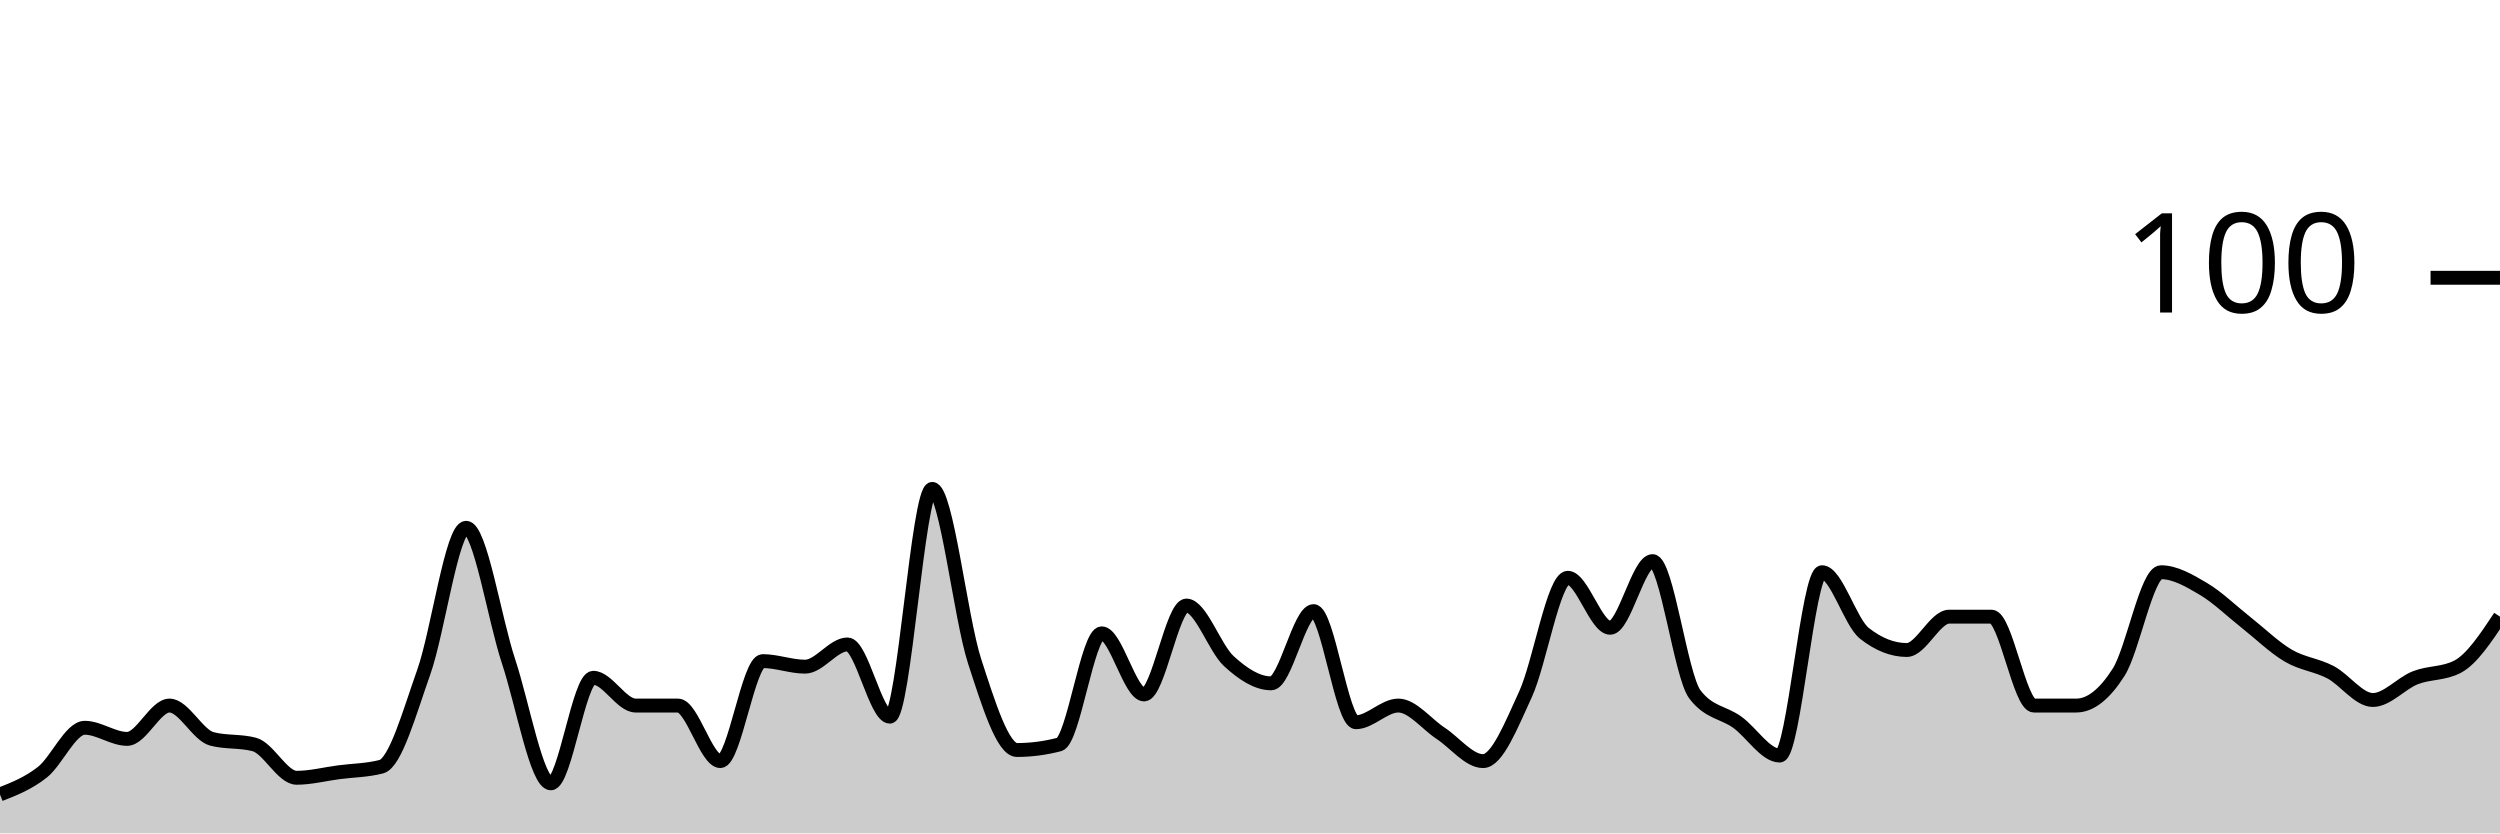
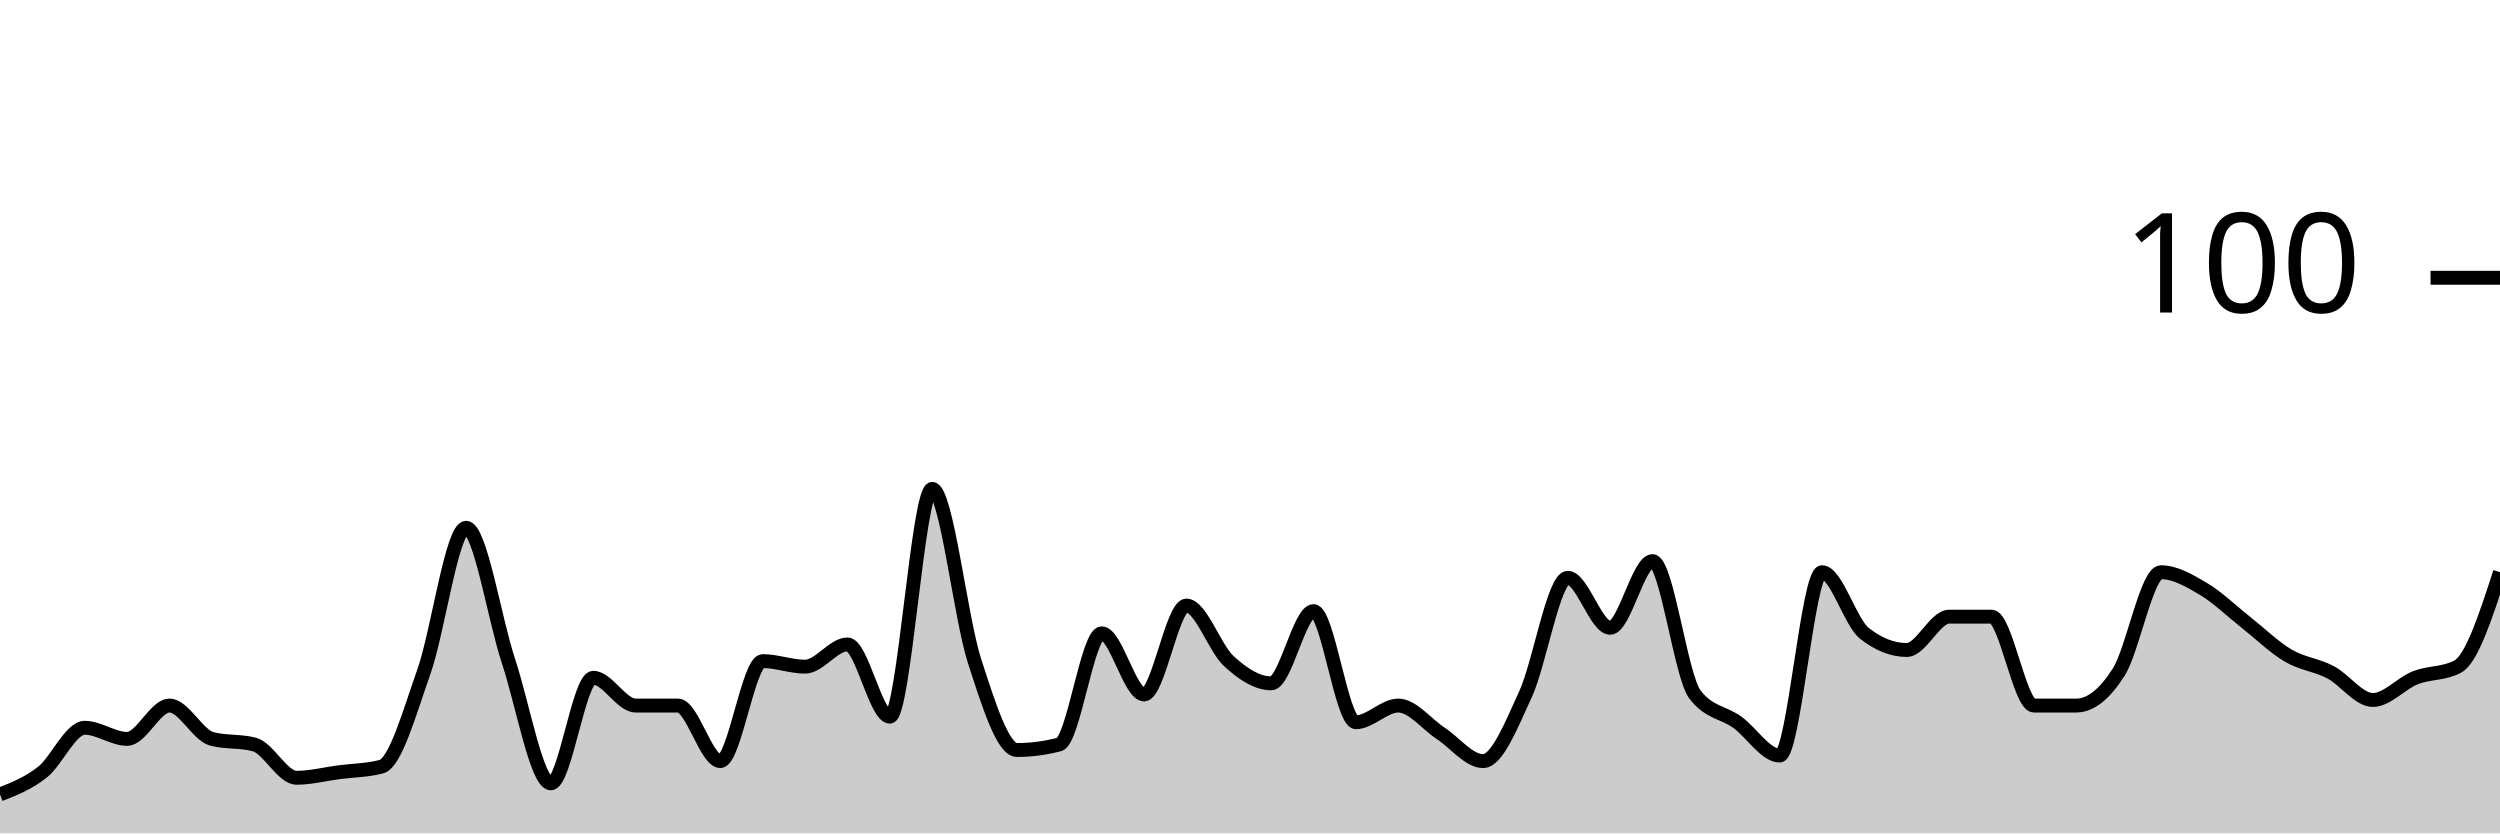
<svg xmlns="http://www.w3.org/2000/svg" viewBox="0 0 180 60">
  <g transform="translate(0,20)">
-     <path class="area" fill="rgba(0, 0, 0, 0.2)" d="M0,37.2C1.017,36.8,2.034,36.4,3.051,35.6C4.068,34.8,5.085,32.4,6.102,32.4C7.119,32.4,8.136,33.2,9.153,33.2C10.169,33.2,11.186,30.8,12.203,30.8C13.22,30.8,14.237,32.933,15.254,33.2C16.271,33.467,17.288,33.333,18.305,33.6C19.322,33.867,20.339,36,21.356,36C22.373,36,23.39,35.733,24.407,35.6C25.424,35.467,26.441,35.467,27.458,35.2C28.475,34.933,29.492,31.267,30.508,28.4C31.525,25.533,32.542,18,33.559,18C34.576,18,35.593,24.533,36.61,27.6C37.627,30.667,38.644,36.4,39.661,36.4C40.678,36.4,41.695,28.8,42.712,28.8C43.729,28.8,44.746,30.8,45.763,30.8C46.78,30.8,47.797,30.8,48.814,30.8C49.831,30.8,50.847,34.8,51.864,34.8C52.881,34.8,53.898,27.6,54.915,27.6C55.932,27.6,56.949,28,57.966,28C58.983,28,60,26.4,61.017,26.4C62.034,26.4,63.051,31.6,64.068,31.6C65.085,31.6,66.102,15.2,67.119,15.2C68.136,15.2,69.153,24.467,70.169,27.6C71.186,30.733,72.203,34,73.22,34C74.237,34,75.254,33.867,76.271,33.6C77.288,33.333,78.305,25.6,79.322,25.6C80.339,25.6,81.356,30,82.373,30C83.39,30,84.407,23.6,85.424,23.6C86.441,23.6,87.458,26.667,88.475,27.6C89.492,28.533,90.508,29.2,91.525,29.2C92.542,29.2,93.559,24,94.576,24C95.593,24,96.61,32,97.627,32C98.644,32,99.661,30.8,100.678,30.8C101.695,30.8,102.712,32.133,103.729,32.8C104.746,33.467,105.763,34.8,106.78,34.8C107.797,34.8,108.814,32.2,109.831,30C110.847,27.8,111.864,21.6,112.881,21.6C113.898,21.6,114.915,25.2,115.932,25.2C116.949,25.2,117.966,20.4,118.983,20.4C120,20.4,121.017,28.667,122.034,30C123.051,31.333,124.068,31.267,125.085,32C126.102,32.733,127.119,34.4,128.136,34.4C129.153,34.4,130.169,21.2,131.186,21.2C132.203,21.2,133.22,24.8,134.237,25.6C135.254,26.4,136.271,26.8,137.288,26.8C138.305,26.8,139.322,24.4,140.339,24.4C141.356,24.4,142.373,24.4,143.39,24.4C144.407,24.4,145.424,30.8,146.441,30.8C147.458,30.8,148.475,30.8,149.492,30.8C150.508,30.8,151.525,30,152.542,28.4C153.559,26.8,154.576,21.2,155.593,21.2C156.61,21.2,157.627,21.8,158.644,22.4C159.661,23,160.678,24,161.695,24.8C162.712,25.6,163.729,26.6,164.746,27.2C165.763,27.8,166.78,27.867,167.797,28.4C168.814,28.933,169.831,30.4,170.847,30.4C171.864,30.4,172.881,29.2,173.898,28.8C174.915,28.4,175.932,28.533,176.949,28C177.966,27.467,178.983,25.933,180,24.4L180,40C178.983,40,177.966,40,176.949,40C175.932,40,174.915,40,173.898,40C172.881,40,171.864,40,170.847,40C169.831,40,168.814,40,167.797,40C166.78,40,165.763,40,164.746,40C163.729,40,162.712,40,161.695,40C160.678,40,159.661,40,158.644,40C157.627,40,156.61,40,155.593,40C154.576,40,153.559,40,152.542,40C151.525,40,150.508,40,149.492,40C148.475,40,147.458,40,146.441,40C145.424,40,144.407,40,143.39,40C142.373,40,141.356,40,140.339,40C139.322,40,138.305,40,137.288,40C136.271,40,135.254,40,134.237,40C133.22,40,132.203,40,131.186,40C130.169,40,129.153,40,128.136,40C127.119,40,126.102,40,125.085,40C124.068,40,123.051,40,122.034,40C121.017,40,120,40,118.983,40C117.966,40,116.949,40,115.932,40C114.915,40,113.898,40,112.881,40C111.864,40,110.847,40,109.831,40C108.814,40,107.797,40,106.78,40C105.763,40,104.746,40,103.729,40C102.712,40,101.695,40,100.678,40C99.661,40,98.644,40,97.627,40C96.61,40,95.593,40,94.576,40C93.559,40,92.542,40,91.525,40C90.508,40,89.492,40,88.475,40C87.458,40,86.441,40,85.424,40C84.407,40,83.39,40,82.373,40C81.356,40,80.339,40,79.322,40C78.305,40,77.288,40,76.271,40C75.254,40,74.237,40,73.22,40C72.203,40,71.186,40,70.169,40C69.153,40,68.136,40,67.119,40C66.102,40,65.085,40,64.068,40C63.051,40,62.034,40,61.017,40C60,40,58.983,40,57.966,40C56.949,40,55.932,40,54.915,40C53.898,40,52.881,40,51.864,40C50.847,40,49.831,40,48.814,40C47.797,40,46.78,40,45.763,40C44.746,40,43.729,40,42.712,40C41.695,40,40.678,40,39.661,40C38.644,40,37.627,40,36.61,40C35.593,40,34.576,40,33.559,40C32.542,40,31.525,40,30.508,40C29.492,40,28.475,40,27.458,40C26.441,40,25.424,40,24.407,40C23.39,40,22.373,40,21.356,40C20.339,40,19.322,40,18.305,40C17.288,40,16.271,40,15.254,40C14.237,40,13.22,40,12.203,40C11.186,40,10.169,40,9.153,40C8.136,40,7.119,40,6.102,40C5.085,40,4.068,40,3.051,40C2.034,40,1.017,40,0,40Z" />
-     <path class="line" stroke="black" fill="none" d="M0,37.2C1.017,36.8,2.034,36.4,3.051,35.6C4.068,34.8,5.085,32.4,6.102,32.4C7.119,32.4,8.136,33.2,9.153,33.2C10.169,33.2,11.186,30.8,12.203,30.8C13.22,30.8,14.237,32.933,15.254,33.2C16.271,33.467,17.288,33.333,18.305,33.6C19.322,33.867,20.339,36,21.356,36C22.373,36,23.39,35.733,24.407,35.6C25.424,35.467,26.441,35.467,27.458,35.2C28.475,34.933,29.492,31.267,30.508,28.4C31.525,25.533,32.542,18,33.559,18C34.576,18,35.593,24.533,36.61,27.6C37.627,30.667,38.644,36.4,39.661,36.4C40.678,36.4,41.695,28.8,42.712,28.8C43.729,28.8,44.746,30.8,45.763,30.8C46.78,30.8,47.797,30.8,48.814,30.8C49.831,30.8,50.847,34.8,51.864,34.8C52.881,34.8,53.898,27.6,54.915,27.6C55.932,27.6,56.949,28,57.966,28C58.983,28,60,26.4,61.017,26.4C62.034,26.4,63.051,31.6,64.068,31.6C65.085,31.6,66.102,15.2,67.119,15.2C68.136,15.2,69.153,24.467,70.169,27.6C71.186,30.733,72.203,34,73.22,34C74.237,34,75.254,33.867,76.271,33.6C77.288,33.333,78.305,25.6,79.322,25.6C80.339,25.6,81.356,30,82.373,30C83.39,30,84.407,23.6,85.424,23.6C86.441,23.6,87.458,26.667,88.475,27.6C89.492,28.533,90.508,29.2,91.525,29.2C92.542,29.2,93.559,24,94.576,24C95.593,24,96.61,32,97.627,32C98.644,32,99.661,30.8,100.678,30.8C101.695,30.8,102.712,32.133,103.729,32.8C104.746,33.467,105.763,34.8,106.78,34.8C107.797,34.8,108.814,32.2,109.831,30C110.847,27.8,111.864,21.6,112.881,21.6C113.898,21.6,114.915,25.2,115.932,25.2C116.949,25.2,117.966,20.4,118.983,20.4C120,20.4,121.017,28.667,122.034,30C123.051,31.333,124.068,31.267,125.085,32C126.102,32.733,127.119,34.4,128.136,34.4C129.153,34.4,130.169,21.2,131.186,21.2C132.203,21.2,133.22,24.8,134.237,25.6C135.254,26.4,136.271,26.8,137.288,26.8C138.305,26.8,139.322,24.4,140.339,24.4C141.356,24.4,142.373,24.4,143.39,24.4C144.407,24.4,145.424,30.8,146.441,30.8C147.458,30.8,148.475,30.8,149.492,30.8C150.508,30.8,151.525,30,152.542,28.4C153.559,26.8,154.576,21.2,155.593,21.2C156.61,21.2,157.627,21.8,158.644,22.4C159.661,23,160.678,24,161.695,24.8C162.712,25.6,163.729,26.6,164.746,27.2C165.763,27.8,166.78,27.867,167.797,28.4C168.814,28.933,169.831,30.4,170.847,30.4C171.864,30.4,172.881,29.2,173.898,28.8C174.915,28.4,175.932,28.533,176.949,28C177.966,27.467,178.983,25.933,180,24.4" />
+     <path class="area" fill="rgba(0, 0, 0, 0.2)" d="M0,37.2C1.017,36.8,2.034,36.4,3.051,35.6C4.068,34.8,5.085,32.4,6.102,32.4C7.119,32.4,8.136,33.2,9.153,33.2C10.169,33.2,11.186,30.8,12.203,30.8C13.22,30.8,14.237,32.933,15.254,33.2C16.271,33.467,17.288,33.333,18.305,33.6C19.322,33.867,20.339,36,21.356,36C22.373,36,23.39,35.733,24.407,35.6C25.424,35.467,26.441,35.467,27.458,35.2C28.475,34.933,29.492,31.267,30.508,28.4C31.525,25.533,32.542,18,33.559,18C34.576,18,35.593,24.533,36.61,27.6C37.627,30.667,38.644,36.4,39.661,36.4C40.678,36.4,41.695,28.8,42.712,28.8C43.729,28.8,44.746,30.8,45.763,30.8C46.78,30.8,47.797,30.8,48.814,30.8C49.831,30.8,50.847,34.8,51.864,34.8C52.881,34.8,53.898,27.6,54.915,27.6C55.932,27.6,56.949,28,57.966,28C58.983,28,60,26.4,61.017,26.4C62.034,26.4,63.051,31.6,64.068,31.6C65.085,31.6,66.102,15.2,67.119,15.2C68.136,15.2,69.153,24.467,70.169,27.6C71.186,30.733,72.203,34,73.22,34C74.237,34,75.254,33.867,76.271,33.6C77.288,33.333,78.305,25.6,79.322,25.6C80.339,25.6,81.356,30,82.373,30C83.39,30,84.407,23.6,85.424,23.6C86.441,23.6,87.458,26.667,88.475,27.6C89.492,28.533,90.508,29.2,91.525,29.2C92.542,29.2,93.559,24,94.576,24C95.593,24,96.61,32,97.627,32C98.644,32,99.661,30.8,100.678,30.8C101.695,30.8,102.712,32.133,103.729,32.8C104.746,33.467,105.763,34.8,106.78,34.8C107.797,34.8,108.814,32.2,109.831,30C110.847,27.8,111.864,21.6,112.881,21.6C113.898,21.6,114.915,25.2,115.932,25.2C116.949,25.2,117.966,20.4,118.983,20.4C120,20.4,121.017,28.667,122.034,30C123.051,31.333,124.068,31.267,125.085,32C126.102,32.733,127.119,34.4,128.136,34.4C129.153,34.4,130.169,21.2,131.186,21.2C132.203,21.2,133.22,24.8,134.237,25.6C135.254,26.4,136.271,26.8,137.288,26.8C138.305,26.8,139.322,24.4,140.339,24.4C141.356,24.4,142.373,24.4,143.39,24.4C144.407,24.4,145.424,30.8,146.441,30.8C147.458,30.8,148.475,30.8,149.492,30.8C150.508,30.8,151.525,30,152.542,28.4C153.559,26.8,154.576,21.2,155.593,21.2C156.61,21.2,157.627,21.8,158.644,22.4C159.661,23,160.678,24,161.695,24.8C162.712,25.6,163.729,26.6,164.746,27.2C165.763,27.8,166.78,27.867,167.797,28.4C168.814,28.933,169.831,30.4,170.847,30.4C171.864,30.4,172.881,29.2,173.898,28.8C174.915,28.4,175.932,28.533,176.949,28C177.966,27.467,178.983,24.333,180,21.2L180,40C178.983,40,177.966,40,176.949,40C175.932,40,174.915,40,173.898,40C172.881,40,171.864,40,170.847,40C169.831,40,168.814,40,167.797,40C166.78,40,165.763,40,164.746,40C163.729,40,162.712,40,161.695,40C160.678,40,159.661,40,158.644,40C157.627,40,156.61,40,155.593,40C154.576,40,153.559,40,152.542,40C151.525,40,150.508,40,149.492,40C148.475,40,147.458,40,146.441,40C145.424,40,144.407,40,143.39,40C142.373,40,141.356,40,140.339,40C139.322,40,138.305,40,137.288,40C136.271,40,135.254,40,134.237,40C133.22,40,132.203,40,131.186,40C130.169,40,129.153,40,128.136,40C127.119,40,126.102,40,125.085,40C124.068,40,123.051,40,122.034,40C121.017,40,120,40,118.983,40C117.966,40,116.949,40,115.932,40C114.915,40,113.898,40,112.881,40C111.864,40,110.847,40,109.831,40C108.814,40,107.797,40,106.78,40C105.763,40,104.746,40,103.729,40C102.712,40,101.695,40,100.678,40C99.661,40,98.644,40,97.627,40C96.61,40,95.593,40,94.576,40C93.559,40,92.542,40,91.525,40C90.508,40,89.492,40,88.475,40C87.458,40,86.441,40,85.424,40C84.407,40,83.39,40,82.373,40C81.356,40,80.339,40,79.322,40C78.305,40,77.288,40,76.271,40C75.254,40,74.237,40,73.22,40C72.203,40,71.186,40,70.169,40C69.153,40,68.136,40,67.119,40C66.102,40,65.085,40,64.068,40C63.051,40,62.034,40,61.017,40C60,40,58.983,40,57.966,40C56.949,40,55.932,40,54.915,40C53.898,40,52.881,40,51.864,40C50.847,40,49.831,40,48.814,40C47.797,40,46.78,40,45.763,40C44.746,40,43.729,40,42.712,40C41.695,40,40.678,40,39.661,40C38.644,40,37.627,40,36.61,40C35.593,40,34.576,40,33.559,40C32.542,40,31.525,40,30.508,40C29.492,40,28.475,40,27.458,40C26.441,40,25.424,40,24.407,40C23.39,40,22.373,40,21.356,40C20.339,40,19.322,40,18.305,40C17.288,40,16.271,40,15.254,40C14.237,40,13.22,40,12.203,40C11.186,40,10.169,40,9.153,40C8.136,40,7.119,40,6.102,40C5.085,40,4.068,40,3.051,40C2.034,40,1.017,40,0,40Z" />
+     <path class="line" stroke="black" fill="none" d="M0,37.2C1.017,36.8,2.034,36.4,3.051,35.6C4.068,34.8,5.085,32.4,6.102,32.4C7.119,32.4,8.136,33.2,9.153,33.2C10.169,33.2,11.186,30.8,12.203,30.8C13.22,30.8,14.237,32.933,15.254,33.2C16.271,33.467,17.288,33.333,18.305,33.6C19.322,33.867,20.339,36,21.356,36C22.373,36,23.39,35.733,24.407,35.6C25.424,35.467,26.441,35.467,27.458,35.2C28.475,34.933,29.492,31.267,30.508,28.4C31.525,25.533,32.542,18,33.559,18C34.576,18,35.593,24.533,36.61,27.6C37.627,30.667,38.644,36.4,39.661,36.4C40.678,36.4,41.695,28.8,42.712,28.8C43.729,28.8,44.746,30.8,45.763,30.8C46.78,30.8,47.797,30.8,48.814,30.8C49.831,30.8,50.847,34.8,51.864,34.8C52.881,34.8,53.898,27.6,54.915,27.6C55.932,27.6,56.949,28,57.966,28C58.983,28,60,26.4,61.017,26.4C62.034,26.4,63.051,31.6,64.068,31.6C65.085,31.6,66.102,15.2,67.119,15.2C68.136,15.2,69.153,24.467,70.169,27.6C71.186,30.733,72.203,34,73.22,34C74.237,34,75.254,33.867,76.271,33.6C77.288,33.333,78.305,25.6,79.322,25.6C80.339,25.6,81.356,30,82.373,30C83.39,30,84.407,23.6,85.424,23.6C86.441,23.6,87.458,26.667,88.475,27.6C89.492,28.533,90.508,29.2,91.525,29.2C92.542,29.2,93.559,24,94.576,24C95.593,24,96.61,32,97.627,32C98.644,32,99.661,30.8,100.678,30.8C101.695,30.8,102.712,32.133,103.729,32.8C104.746,33.467,105.763,34.8,106.78,34.8C107.797,34.8,108.814,32.2,109.831,30C110.847,27.8,111.864,21.6,112.881,21.6C113.898,21.6,114.915,25.2,115.932,25.2C116.949,25.2,117.966,20.4,118.983,20.4C120,20.4,121.017,28.667,122.034,30C123.051,31.333,124.068,31.267,125.085,32C126.102,32.733,127.119,34.4,128.136,34.4C129.153,34.4,130.169,21.2,131.186,21.2C132.203,21.2,133.22,24.8,134.237,25.6C135.254,26.4,136.271,26.8,137.288,26.8C138.305,26.8,139.322,24.4,140.339,24.4C141.356,24.4,142.373,24.4,143.39,24.4C144.407,24.4,145.424,30.8,146.441,30.8C147.458,30.8,148.475,30.8,149.492,30.8C150.508,30.8,151.525,30,152.542,28.4C153.559,26.8,154.576,21.2,155.593,21.2C156.61,21.2,157.627,21.8,158.644,22.4C159.661,23,160.678,24,161.695,24.8C162.712,25.6,163.729,26.6,164.746,27.2C165.763,27.8,166.78,27.867,167.797,28.4C168.814,28.933,169.831,30.4,170.847,30.4C171.864,30.4,172.881,29.2,173.898,28.8C174.915,28.4,175.932,28.533,176.949,28C177.966,27.467,178.983,24.333,180,21.2" />
    <path class="axis-ceiling" stroke-width="1" stroke="black" fill="none" d="M175,0L180,0" />
    <text class="axis-ceiling-label" font-family="sans-serif" text-anchor="end" font-size="10px" x="170" y="2.5">100</text>
  </g>
</svg>
